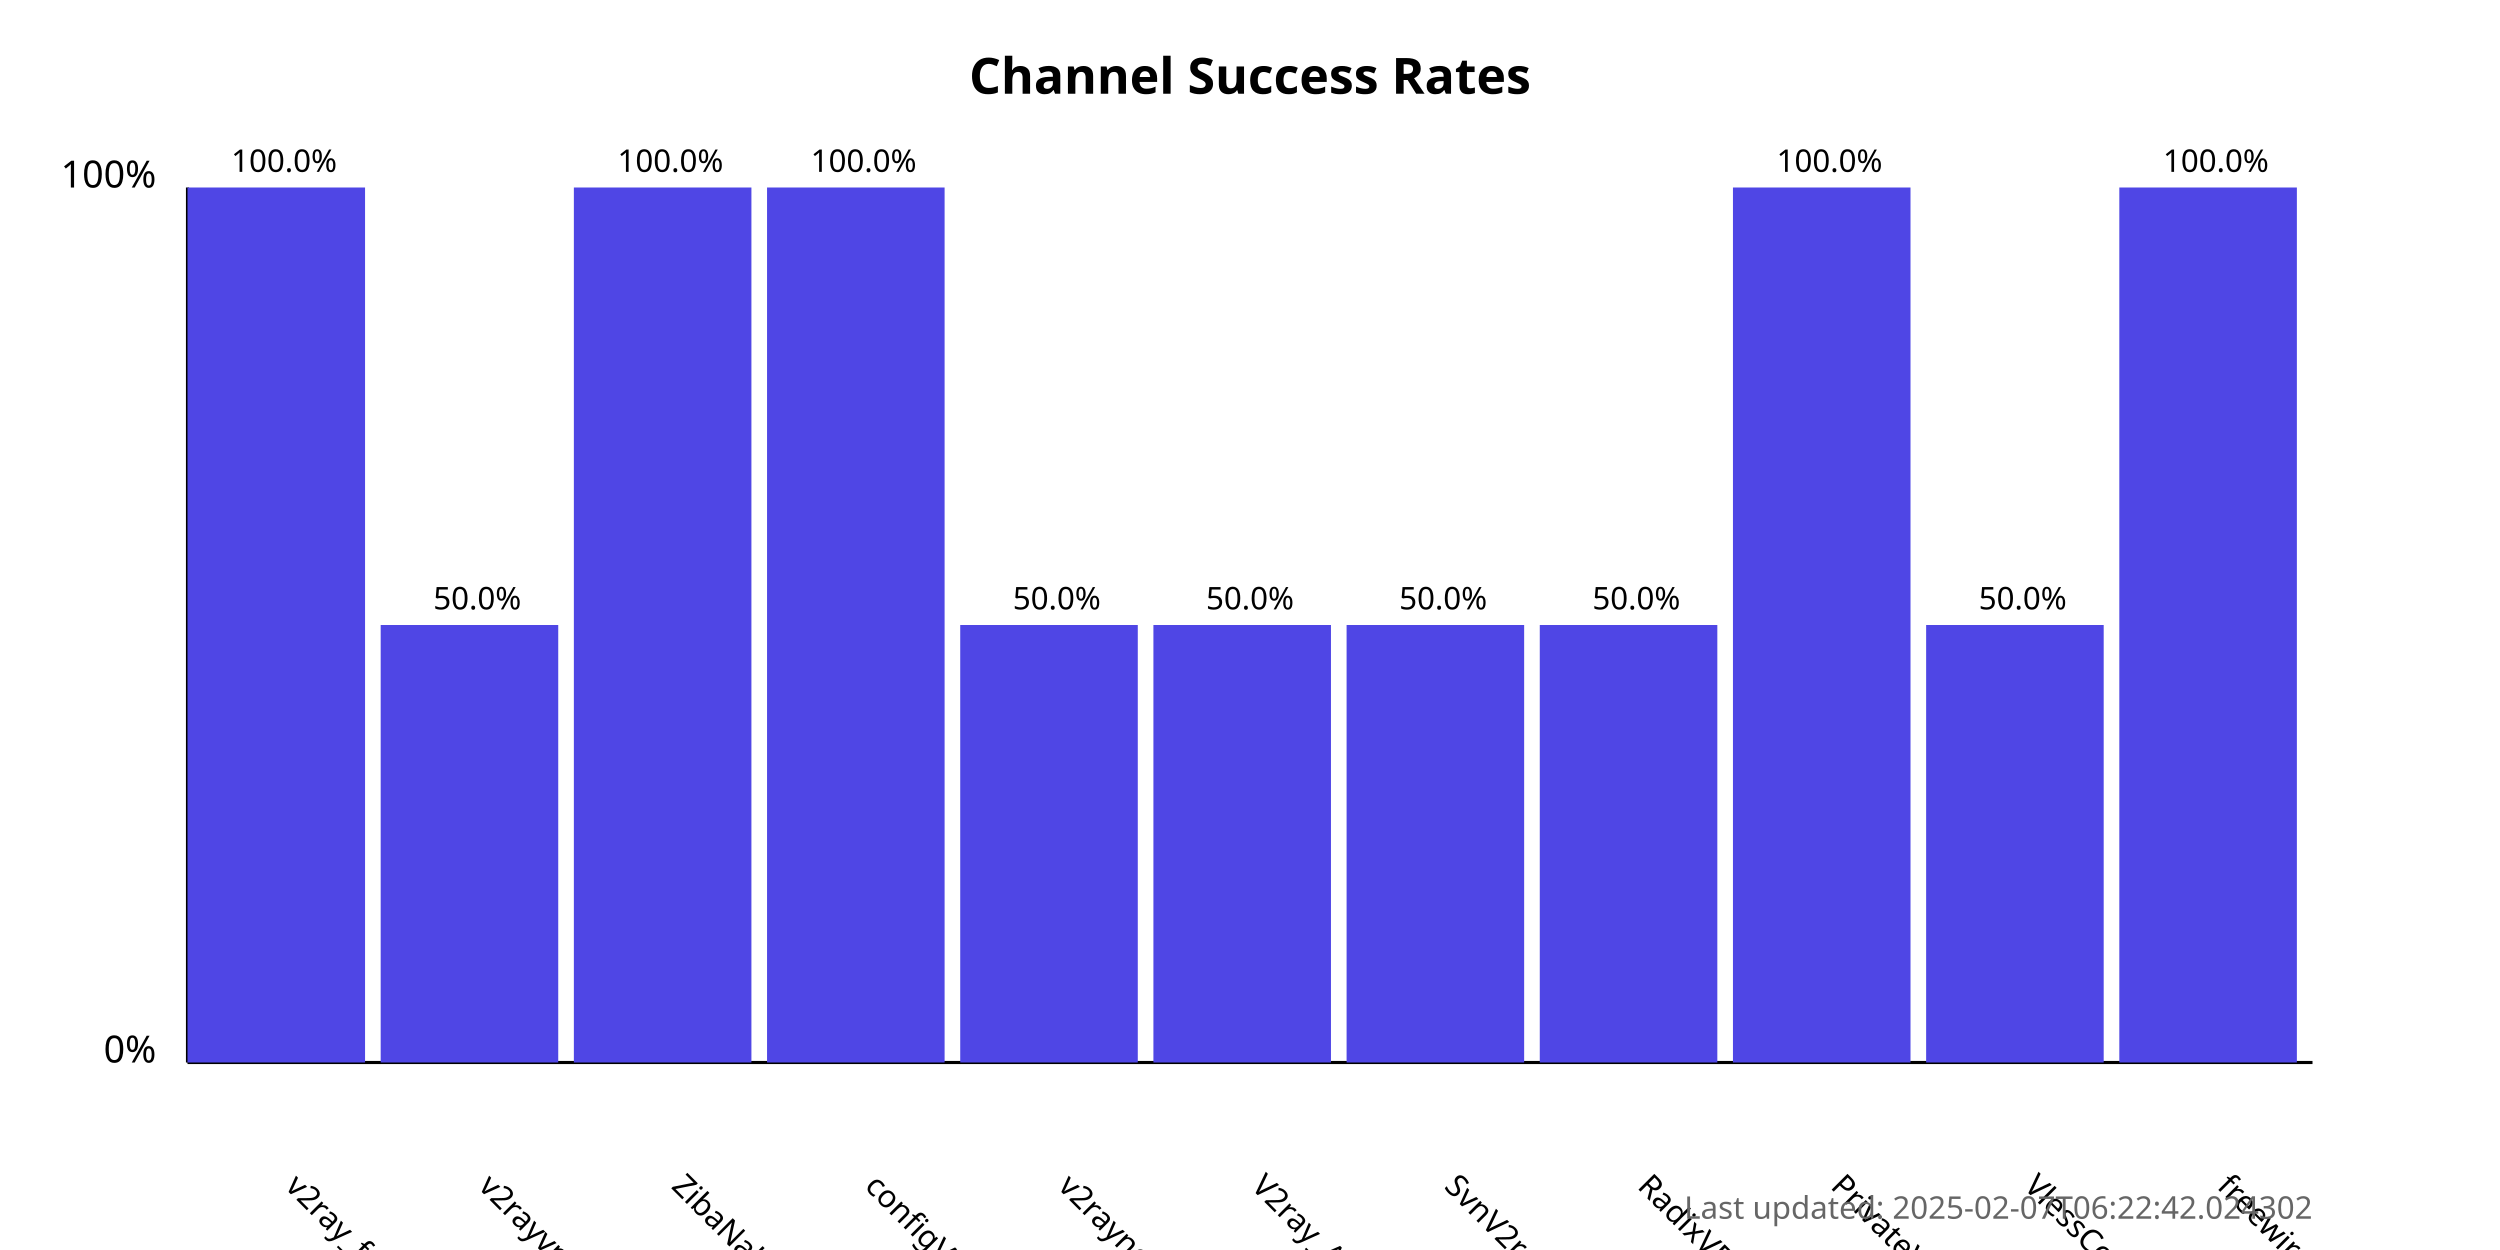
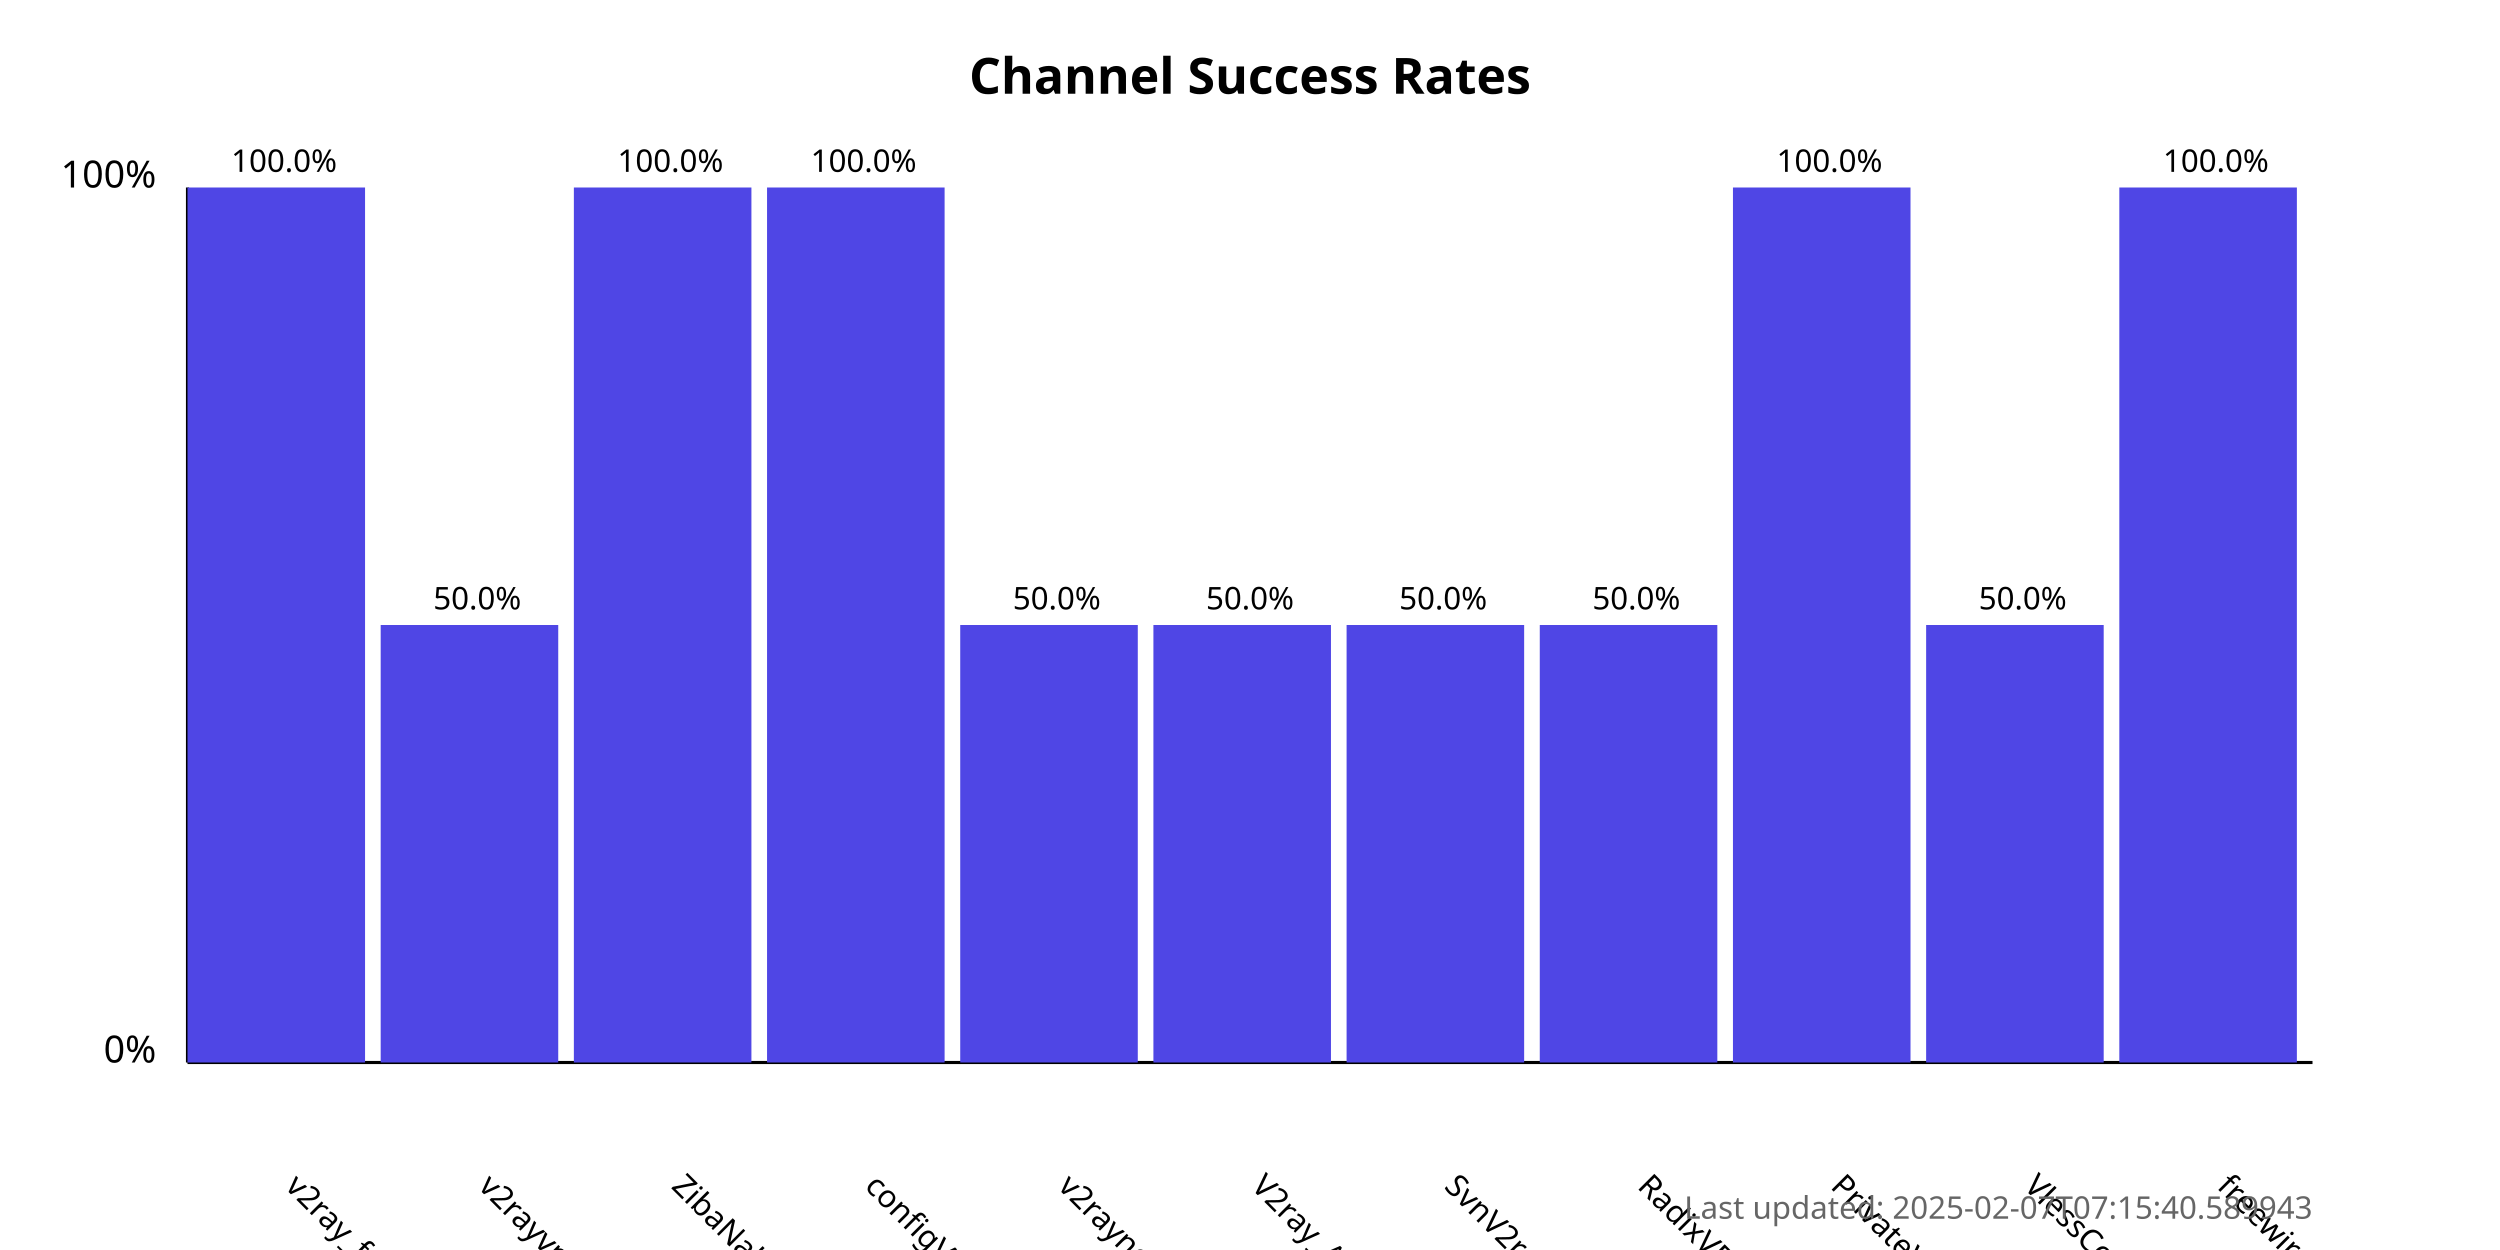
<svg xmlns="http://www.w3.org/2000/svg" width="800" height="400">
  <style>
            .chart-title { font: bold 16px sans-serif; }
            .axis-label { font: 12px sans-serif; }
            .tick-label { font: 10px sans-serif; }
            .bar { fill: #4f46e5; }
            .bar:hover { fill: #6366f1; }
            .timestamp { font: 10px sans-serif; fill: #666; }
        </style>
  <text x="400.0" y="30" text-anchor="middle" class="chart-title">
            Channel Success Rates
        </text>
  <line x1="60" y1="340" x2="60" y2="60" stroke="black" stroke-width="1" />
  <line x1="60" y1="340" x2="740" y2="340" stroke="black" stroke-width="1" />
  <text x="50" y="340" text-anchor="end" class="axis-label">0%</text>
  <text x="50" y="60" text-anchor="end" class="axis-label">100%</text>
  <g>
    <rect x="60" y="60.0" width="56.818" height="280.0" class="bar" />
    <text x="90.909" y="380" transform="rotate(45, 90.90909, 380)" text-anchor="start" class="tick-label">
                v2ray_free_conf
            </text>
    <text x="90.909" y="55.0" text-anchor="middle" class="tick-label">
                100.0%
            </text>
  </g>
  <g>
    <rect x="121.818" y="200.0" width="56.818" height="140.0" class="bar" />
    <text x="152.727" y="380" transform="rotate(45, 152.7273, 380)" text-anchor="start" class="tick-label">
                v2rayvpno
            </text>
    <text x="152.727" y="195.0" text-anchor="middle" class="tick-label">
                50.0%
            </text>
  </g>
  <g>
    <rect x="183.636" y="60.0" width="56.818" height="280.0" class="bar" />
    <text x="214.545" y="380" transform="rotate(45, 214.5455, 380)" text-anchor="start" class="tick-label">
                ZibaNabz
            </text>
    <text x="214.545" y="55.0" text-anchor="middle" class="tick-label">
                100.0%
            </text>
  </g>
  <g>
    <rect x="245.455" y="60.0" width="56.818" height="280.0" class="bar" />
    <text x="276.364" y="380" transform="rotate(45, 276.3636, 380)" text-anchor="start" class="tick-label">
                configV2rayForFree
            </text>
    <text x="276.364" y="55.0" text-anchor="middle" class="tick-label">
                100.0%
            </text>
  </g>
  <g>
    <rect x="307.273" y="200.0" width="56.818" height="140.0" class="bar" />
    <text x="338.182" y="380" transform="rotate(45, 338.1818, 380)" text-anchor="start" class="tick-label">
                v2rayngvpn
            </text>
    <text x="338.182" y="195.0" text-anchor="middle" class="tick-label">
                50.0%
            </text>
  </g>
  <g>
    <rect x="369.091" y="200.0" width="56.818" height="140.0" class="bar" />
    <text x="400.0" y="380" transform="rotate(45, 400.0, 380)" text-anchor="start" class="tick-label">
                V2ray_Alpha
            </text>
    <text x="400.0" y="195.0" text-anchor="middle" class="tick-label">
                50.0%
            </text>
  </g>
  <g>
    <rect x="430.909" y="200.0" width="56.818" height="140.0" class="bar" />
    <text x="461.818" y="380" transform="rotate(45, 461.8182, 380)" text-anchor="start" class="tick-label">
                SvnV2ray
            </text>
    <text x="461.818" y="195.0" text-anchor="middle" class="tick-label">
                50.0%
            </text>
  </g>
  <g>
    <rect x="492.727" y="200.0" width="56.818" height="140.0" class="bar" />
    <text x="523.636" y="380" transform="rotate(45, 523.6364, 380)" text-anchor="start" class="tick-label">
                RadixVPN
            </text>
    <text x="523.636" y="195.0" text-anchor="middle" class="tick-label">
                50.0%
            </text>
  </g>
  <g>
    <rect x="554.545" y="60.0" width="56.818" height="280.0" class="bar" />
    <text x="585.455" y="380" transform="rotate(45, 585.4545, 380)" text-anchor="start" class="tick-label">
                PrivateVPNs
            </text>
    <text x="585.455" y="55.0" text-anchor="middle" class="tick-label">
                100.0%
            </text>
  </g>
  <g>
    <rect x="616.364" y="200.0" width="56.818" height="140.0" class="bar" />
    <text x="647.273" y="380" transform="rotate(45, 647.2727, 380)" text-anchor="start" class="tick-label">
                VlessConfig
            </text>
    <text x="647.273" y="195.0" text-anchor="middle" class="tick-label">
                50.0%
            </text>
  </g>
  <g>
    <rect x="678.182" y="60.0" width="56.818" height="280.0" class="bar" />
    <text x="709.091" y="380" transform="rotate(45, 709.0909, 380)" text-anchor="start" class="tick-label">
                freewireguard
            </text>
    <text x="709.091" y="55.0" text-anchor="middle" class="tick-label">
                100.0%
            </text>
  </g>
  <text x="740" y="390" text-anchor="end" class="timestamp">
-             Last updated: 2025-02-07T06:22:42.024302
+             Last updated: 2025-02-07T07:15:40.589943
        </text>
</svg>
